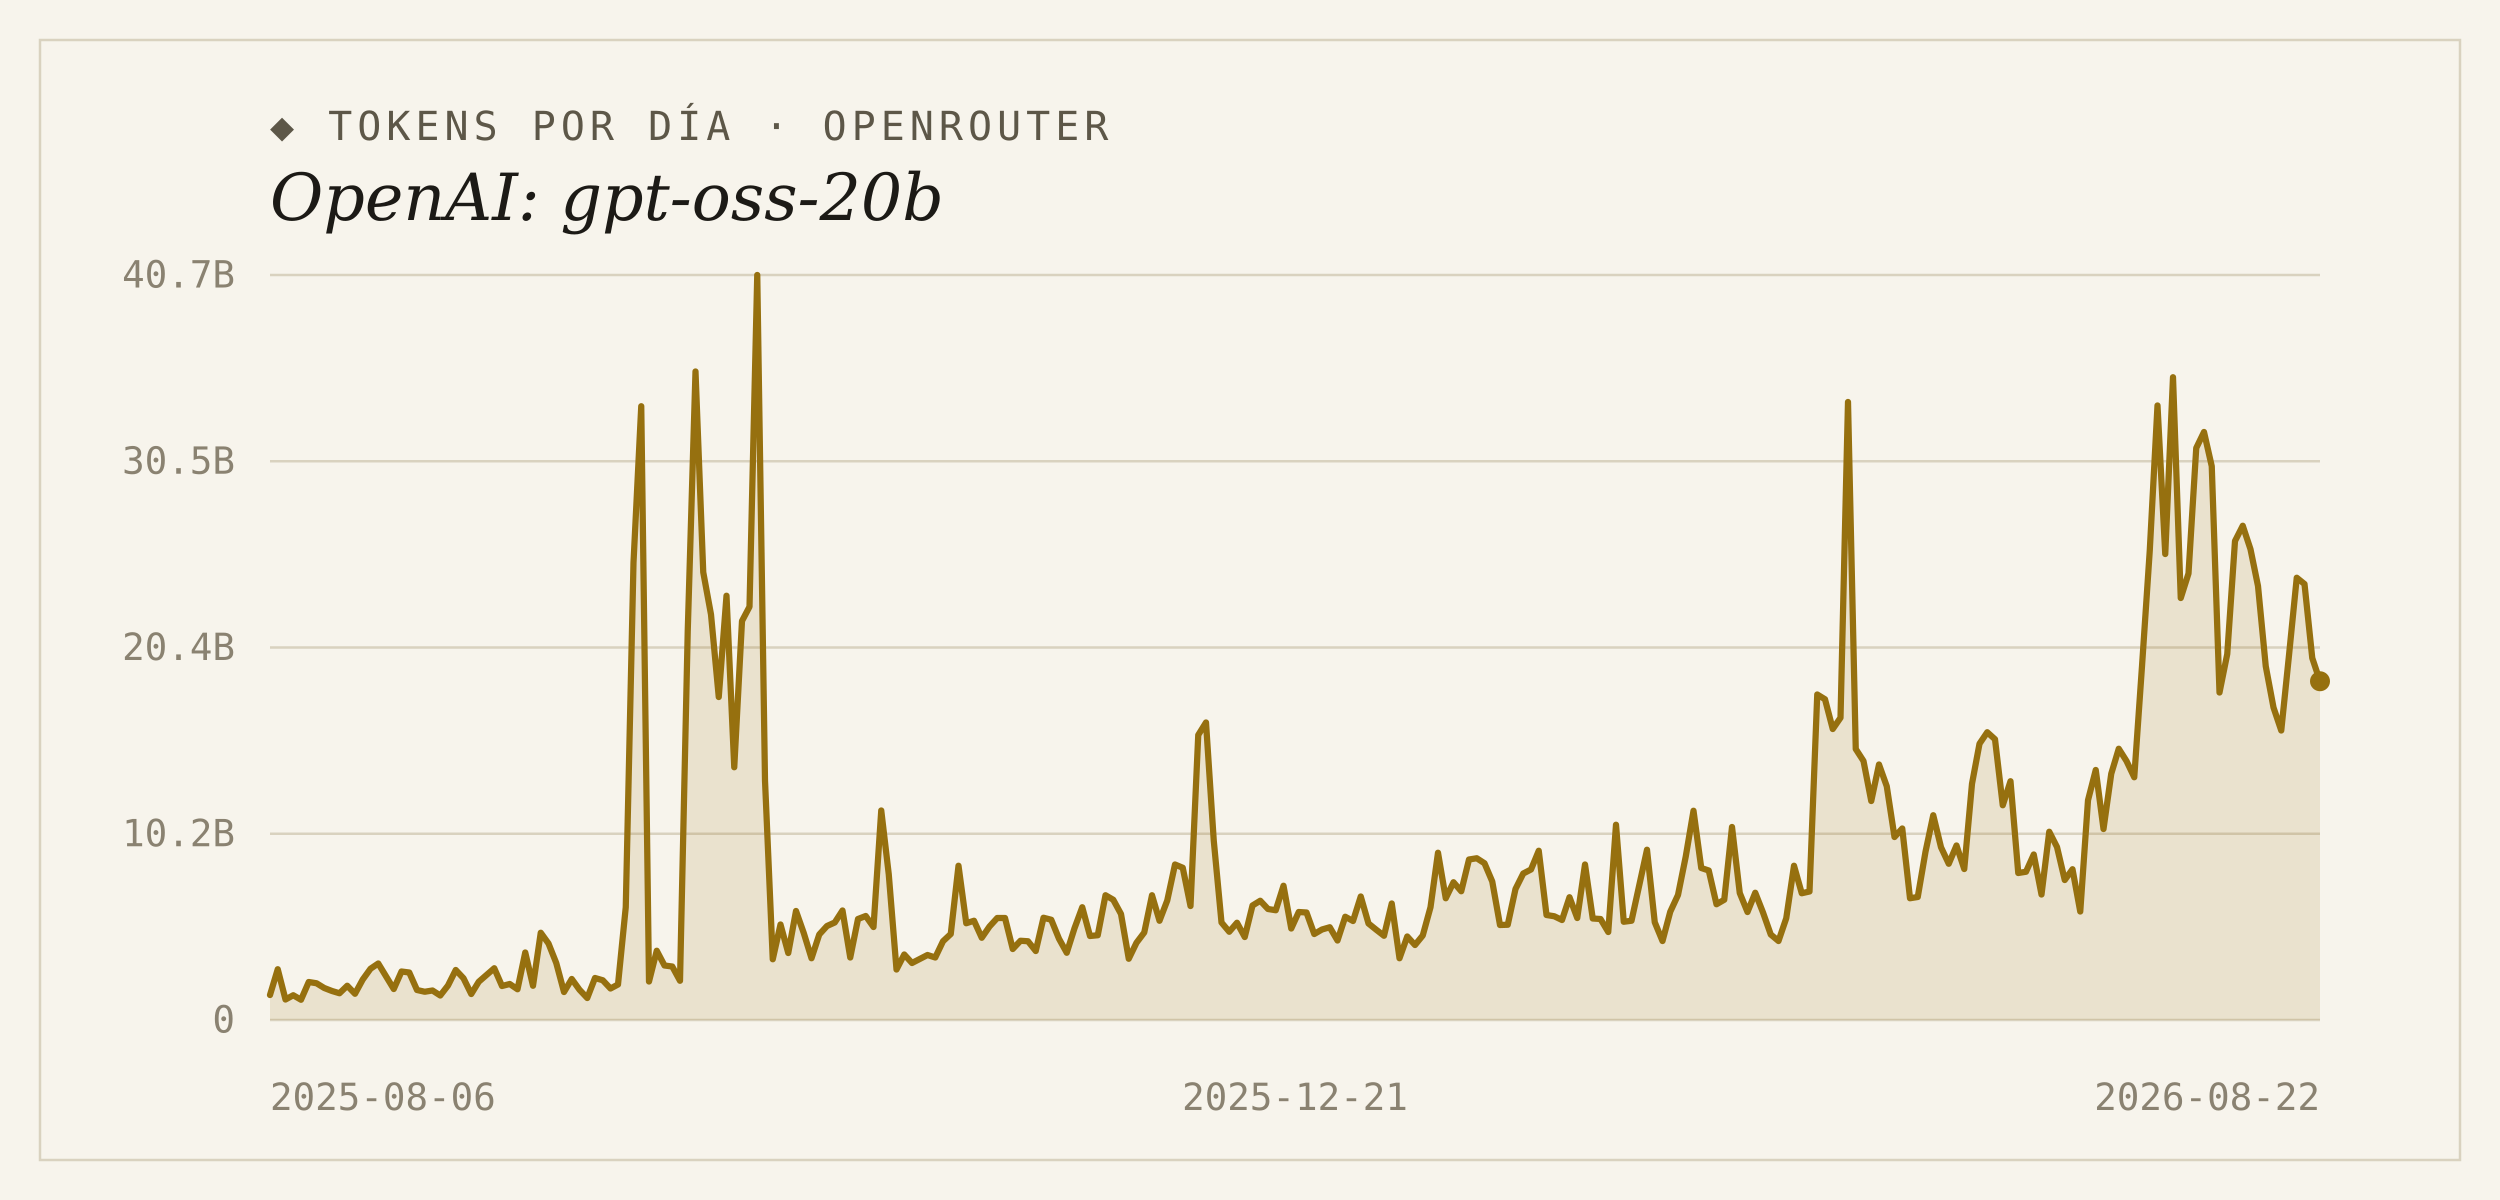
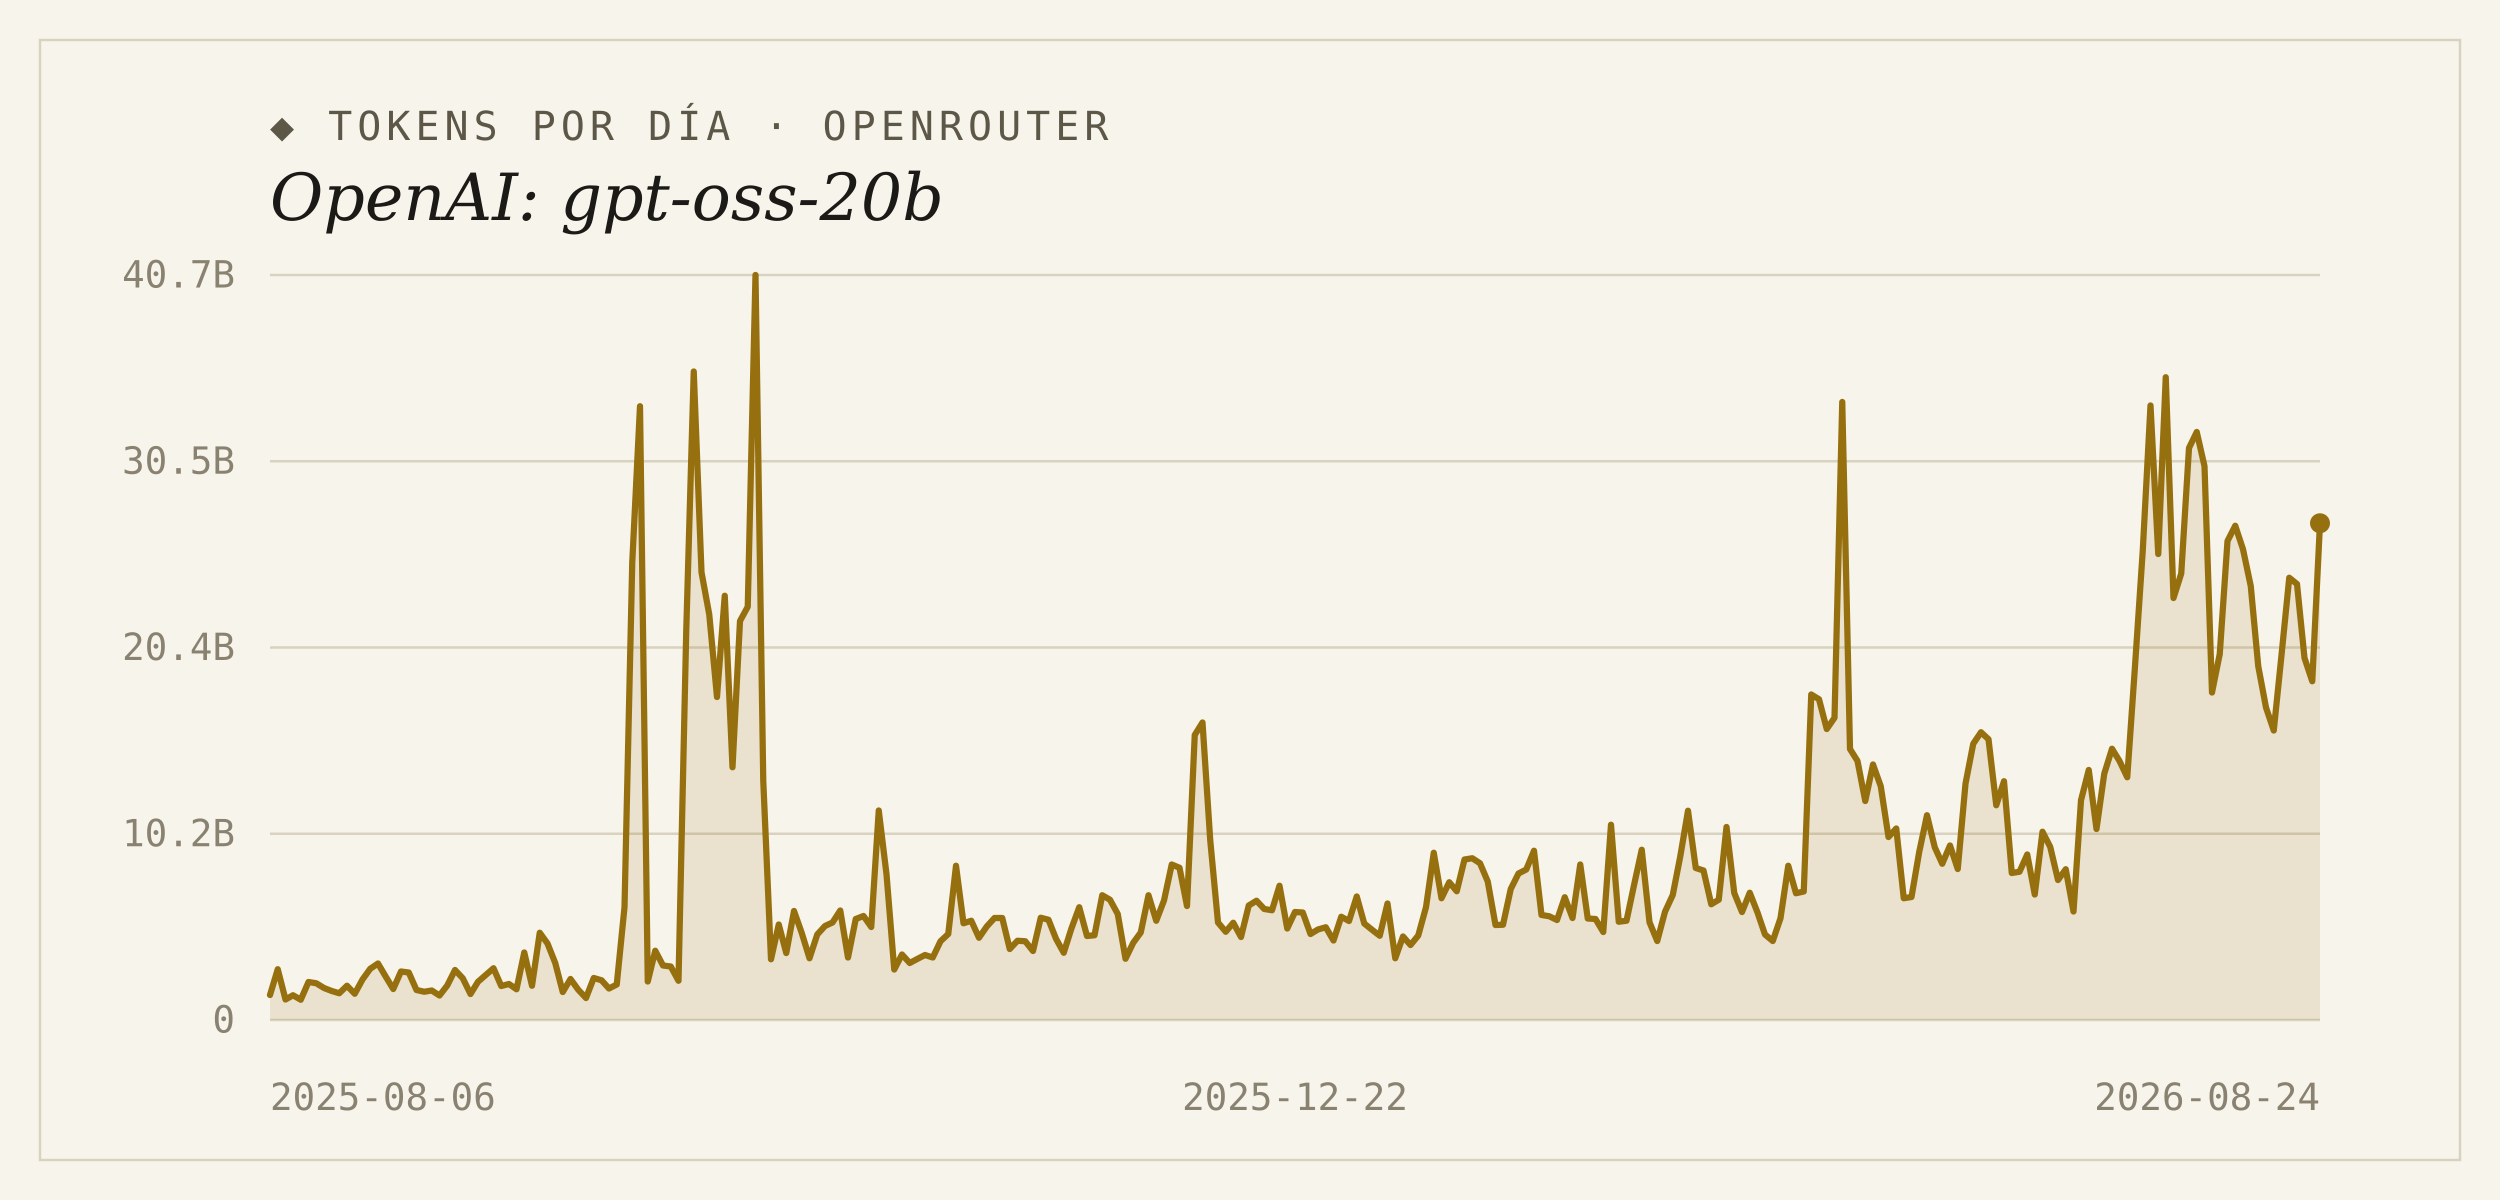
<svg xmlns="http://www.w3.org/2000/svg" width="1000" height="480" viewBox="0 0 1000 480">
  <rect width="1000" height="480" fill="#f7f4ec" />
  <rect x="16" y="16" width="968" height="448" fill="none" stroke="#d9d2bf" stroke-width="1" />
  <text x="108" y="56" font-family="'DejaVu Sans Mono', Consolas, monospace" font-size="16" letter-spacing="2" fill="#5d5748">◆ TOKENS POR DÍA · OPENROUTER</text>
  <text x="108" y="88" font-family="Georgia, 'DejaVu Serif', serif" font-size="26" font-style="italic" fill="#1c1a16">OpenAI: gpt-oss-20b</text>
  <line x1="108" y1="408.0" x2="928" y2="408.0" stroke="#d9d2bf" stroke-width="1" />
  <text x="94" y="413" text-anchor="end" font-family="'DejaVu Sans Mono', Consolas, monospace" font-size="15" fill="#8a8271">0</text>
  <line x1="108" y1="333.5" x2="928" y2="333.5" stroke="#d9d2bf" stroke-width="1" />
  <text x="94" y="338.5" text-anchor="end" font-family="'DejaVu Sans Mono', Consolas, monospace" font-size="15" fill="#8a8271">10.2B</text>
  <line x1="108" y1="259.0" x2="928" y2="259.0" stroke="#d9d2bf" stroke-width="1" />
  <text x="94" y="264" text-anchor="end" font-family="'DejaVu Sans Mono', Consolas, monospace" font-size="15" fill="#8a8271">20.4B</text>
  <line x1="108" y1="184.5" x2="928" y2="184.5" stroke="#d9d2bf" stroke-width="1" />
  <text x="94" y="189.5" text-anchor="end" font-family="'DejaVu Sans Mono', Consolas, monospace" font-size="15" fill="#8a8271">30.5B</text>
  <line x1="108" y1="110.0" x2="928" y2="110.0" stroke="#d9d2bf" stroke-width="1" />
  <text x="94" y="115" text-anchor="end" font-family="'DejaVu Sans Mono', Consolas, monospace" font-size="15" fill="#8a8271">40.7B</text>
-   <path d="M 108,408.0 L 108.0,398.0 L 111.1,387.7 L 114.2,399.8 L 117.3,398.1 L 120.4,399.9 L 123.5,392.8 L 126.6,393.3 L 129.7,395.2 L 132.8,396.4 L 135.8,397.3 L 138.9,394.3 L 142.0,397.5 L 145.1,391.8 L 148.2,387.5 L 151.3,385.4 L 154.4,390.5 L 157.5,395.6 L 160.6,388.6 L 163.7,389.0 L 166.8,396.0 L 169.9,396.7 L 173.0,396.2 L 176.1,398.2 L 179.2,394.2 L 182.3,388.0 L 185.4,391.3 L 188.5,397.6 L 191.5,392.7 L 194.6,390.0 L 197.7,387.3 L 200.8,394.4 L 203.9,393.6 L 207.0,395.7 L 210.1,381.0 L 213.2,394.3 L 216.3,373.1 L 219.4,377.4 L 222.5,385.2 L 225.6,396.8 L 228.7,391.6 L 231.8,395.9 L 234.9,399.2 L 238.0,391.2 L 241.1,392.1 L 244.2,395.4 L 247.2,393.8 L 250.3,362.9 L 253.4,225.0 L 256.5,162.5 L 259.6,392.6 L 262.7,380.3 L 265.8,386.2 L 268.9,386.6 L 272.0,392.3 L 275.1,252.2 L 278.2,148.6 L 281.3,228.9 L 284.4,245.8 L 287.5,278.8 L 290.6,238.3 L 293.7,306.9 L 296.8,248.4 L 299.8,242.7 L 302.9,110.0 L 306.0,312.2 L 309.1,383.7 L 312.2,369.8 L 315.3,381.2 L 318.4,364.4 L 321.5,373.2 L 324.6,383.3 L 327.7,373.8 L 330.8,370.4 L 333.9,369.0 L 337.0,364.2 L 340.1,383.0 L 343.2,367.6 L 346.3,366.4 L 349.4,370.8 L 352.5,324.2 L 355.5,349.7 L 358.6,387.8 L 361.7,381.8 L 364.8,385.2 L 367.9,383.6 L 371.0,382.0 L 374.1,383.0 L 377.2,376.5 L 380.3,373.6 L 383.4,346.3 L 386.5,369.3 L 389.6,368.3 L 392.7,375.1 L 395.8,370.6 L 398.9,367.2 L 402.0,367.2 L 405.1,379.6 L 408.2,376.3 L 411.2,376.5 L 414.3,380.4 L 417.4,367.1 L 420.5,367.9 L 423.6,375.5 L 426.7,381.1 L 429.8,371.3 L 432.9,362.9 L 436.0,374.4 L 439.1,374.1 L 442.2,358.1 L 445.3,359.9 L 448.4,365.6 L 451.5,383.5 L 454.6,377.1 L 457.7,373.0 L 460.8,358.1 L 463.8,368.3 L 466.9,360.2 L 470.0,345.8 L 473.1,347.1 L 476.2,362.4 L 479.3,294.0 L 482.4,289.0 L 485.5,336.2 L 488.6,369.0 L 491.7,372.7 L 494.8,369.1 L 497.9,374.8 L 501.0,362.2 L 504.1,360.3 L 507.2,363.6 L 510.3,364.1 L 513.4,354.3 L 516.5,371.4 L 519.5,364.8 L 522.6,365.0 L 525.7,373.6 L 528.8,371.8 L 531.9,370.9 L 535.0,376.2 L 538.1,366.7 L 541.2,368.4 L 544.3,358.6 L 547.4,369.4 L 550.5,371.9 L 553.6,374.3 L 556.7,361.4 L 559.8,383.3 L 562.9,374.6 L 566.0,378.0 L 569.1,374.2 L 572.2,362.9 L 575.2,341.1 L 578.3,359.3 L 581.4,352.9 L 584.5,356.5 L 587.6,343.8 L 590.7,343.3 L 593.8,345.3 L 596.9,352.6 L 600.0,370.0 L 603.1,369.9 L 606.2,355.6 L 609.3,349.4 L 612.4,347.8 L 615.5,340.3 L 618.6,366.0 L 621.7,366.5 L 624.8,368.0 L 627.8,358.9 L 630.9,367.2 L 634.0,345.8 L 637.1,367.4 L 640.2,367.6 L 643.3,372.8 L 646.4,329.9 L 649.5,368.7 L 652.6,368.3 L 655.7,354.1 L 658.8,339.9 L 661.9,368.9 L 665.0,376.4 L 668.1,364.7 L 671.2,358.0 L 674.3,342.6 L 677.4,324.3 L 680.5,347.2 L 683.5,348.2 L 686.6,361.7 L 689.7,359.9 L 692.8,330.8 L 695.9,357.2 L 699.0,364.8 L 702.1,357.1 L 705.2,365.0 L 708.3,373.8 L 711.4,376.4 L 714.5,367.3 L 717.6,346.3 L 720.7,357.3 L 723.8,356.6 L 726.9,277.8 L 730.0,279.7 L 733.1,291.6 L 736.2,287.1 L 739.2,160.8 L 742.3,299.6 L 745.4,304.4 L 748.5,320.4 L 751.6,305.8 L 754.7,314.5 L 757.8,334.8 L 760.9,331.4 L 764.0,359.3 L 767.1,358.8 L 770.2,340.7 L 773.3,326.1 L 776.4,338.9 L 779.5,345.5 L 782.6,338.2 L 785.7,347.6 L 788.8,313.5 L 791.8,297.5 L 794.9,292.9 L 798.0,295.7 L 801.1,322.1 L 804.2,312.5 L 807.3,349.2 L 810.4,348.7 L 813.5,341.8 L 816.6,357.8 L 819.7,332.7 L 822.8,338.8 L 825.9,352.0 L 829.0,347.7 L 832.1,364.6 L 835.2,320.1 L 838.3,308.0 L 841.4,331.6 L 844.5,309.5 L 847.5,299.5 L 850.6,304.4 L 853.7,310.9 L 856.8,266.5 L 859.9,220.3 L 863.0,162.2 L 866.1,221.6 L 869.2,150.9 L 872.3,239.2 L 875.4,229.4 L 878.5,179.2 L 881.6,172.8 L 884.7,186.5 L 887.8,277.0 L 890.9,261.6 L 894.0,216.4 L 897.1,210.3 L 900.2,219.7 L 903.2,234.4 L 906.3,266.5 L 909.4,283.0 L 912.5,292.2 L 915.6,262.1 L 918.7,231.1 L 921.8,233.6 L 924.9,263.2 L 928.0,272.5 L 928.0,408.0 Z" fill="#96700f" fill-opacity="0.14" />
-   <polyline points="108.0,398.0 111.1,387.7 114.2,399.8 117.3,398.1 120.4,399.9 123.5,392.8 126.6,393.3 129.7,395.2 132.8,396.4 135.8,397.3 138.9,394.3 142.0,397.5 145.1,391.8 148.2,387.5 151.3,385.4 154.4,390.5 157.5,395.6 160.6,388.6 163.7,389.0 166.8,396.0 169.9,396.7 173.0,396.2 176.1,398.2 179.2,394.2 182.3,388.0 185.4,391.3 188.5,397.6 191.5,392.7 194.6,390.0 197.7,387.3 200.8,394.4 203.9,393.6 207.0,395.7 210.1,381.0 213.2,394.3 216.3,373.1 219.4,377.4 222.5,385.2 225.6,396.8 228.7,391.6 231.8,395.9 234.9,399.2 238.0,391.2 241.1,392.1 244.2,395.4 247.2,393.8 250.3,362.9 253.4,225.0 256.5,162.5 259.6,392.6 262.7,380.3 265.8,386.2 268.9,386.6 272.0,392.3 275.1,252.2 278.2,148.6 281.3,228.9 284.4,245.8 287.5,278.8 290.6,238.3 293.7,306.9 296.8,248.4 299.8,242.7 302.9,110.0 306.0,312.2 309.1,383.7 312.2,369.8 315.3,381.2 318.4,364.4 321.5,373.2 324.6,383.3 327.7,373.8 330.8,370.4 333.9,369.0 337.0,364.2 340.1,383.0 343.2,367.6 346.3,366.4 349.4,370.8 352.5,324.2 355.5,349.7 358.6,387.8 361.7,381.8 364.8,385.2 367.9,383.6 371.0,382.0 374.1,383.0 377.2,376.5 380.3,373.6 383.4,346.3 386.5,369.3 389.6,368.3 392.7,375.1 395.8,370.6 398.9,367.2 402.0,367.2 405.1,379.6 408.2,376.3 411.2,376.5 414.3,380.4 417.4,367.1 420.5,367.9 423.6,375.5 426.7,381.1 429.8,371.3 432.9,362.9 436.0,374.4 439.1,374.1 442.2,358.1 445.3,359.9 448.4,365.6 451.5,383.5 454.6,377.1 457.7,373.0 460.8,358.1 463.8,368.3 466.9,360.2 470.0,345.8 473.1,347.1 476.2,362.4 479.3,294.0 482.4,289.0 485.5,336.2 488.6,369.0 491.7,372.7 494.8,369.1 497.9,374.8 501.0,362.2 504.1,360.3 507.2,363.6 510.3,364.1 513.4,354.3 516.5,371.4 519.5,364.8 522.6,365.0 525.7,373.6 528.8,371.8 531.9,370.9 535.0,376.2 538.1,366.7 541.2,368.4 544.3,358.6 547.4,369.4 550.5,371.9 553.6,374.3 556.7,361.4 559.8,383.3 562.9,374.6 566.0,378.0 569.1,374.2 572.2,362.9 575.2,341.1 578.3,359.3 581.4,352.9 584.5,356.5 587.6,343.8 590.7,343.3 593.8,345.3 596.9,352.6 600.0,370.0 603.1,369.9 606.2,355.6 609.3,349.4 612.4,347.8 615.5,340.3 618.6,366.0 621.7,366.5 624.8,368.0 627.8,358.9 630.9,367.2 634.0,345.8 637.1,367.4 640.2,367.6 643.3,372.8 646.4,329.9 649.5,368.7 652.6,368.3 655.7,354.1 658.8,339.9 661.9,368.9 665.0,376.4 668.1,364.7 671.2,358.0 674.3,342.6 677.4,324.3 680.5,347.2 683.5,348.2 686.6,361.7 689.7,359.9 692.8,330.8 695.9,357.2 699.0,364.8 702.1,357.1 705.2,365.0 708.3,373.8 711.4,376.4 714.5,367.3 717.6,346.3 720.7,357.3 723.8,356.6 726.9,277.8 730.0,279.7 733.1,291.6 736.2,287.1 739.2,160.8 742.3,299.6 745.4,304.4 748.5,320.4 751.6,305.8 754.7,314.5 757.8,334.8 760.9,331.4 764.0,359.3 767.1,358.8 770.2,340.7 773.3,326.1 776.4,338.9 779.5,345.5 782.6,338.2 785.7,347.6 788.8,313.5 791.8,297.5 794.9,292.9 798.0,295.7 801.1,322.1 804.2,312.5 807.3,349.2 810.4,348.7 813.5,341.8 816.6,357.8 819.7,332.7 822.8,338.8 825.9,352.0 829.0,347.7 832.1,364.6 835.2,320.1 838.3,308.0 841.4,331.6 844.5,309.5 847.5,299.5 850.6,304.4 853.7,310.9 856.8,266.5 859.9,220.3 863.0,162.2 866.1,221.6 869.2,150.9 872.3,239.2 875.4,229.4 878.5,179.2 881.6,172.8 884.7,186.5 887.8,277.0 890.9,261.6 894.0,216.4 897.1,210.3 900.2,219.7 903.2,234.4 906.3,266.5 909.4,283.0 912.5,292.2 915.6,262.1 918.7,231.1 921.8,233.6 924.9,263.2 928.0,272.5" fill="none" stroke="#96700f" stroke-width="2.5" stroke-linejoin="round" stroke-linecap="round" />
-   <circle cx="928.0" cy="272.5" r="4" fill="#96700f" />
+   <path d="M 108,408.0 L 108.0,398.0 L 111.1,387.7 L 114.2,399.8 L 117.2,398.1 L 120.3,399.9 L 123.4,392.8 L 126.5,393.3 L 129.6,395.2 L 132.7,396.4 L 135.7,397.3 L 138.8,394.3 L 141.9,397.5 L 145.0,391.8 L 148.1,387.5 L 151.2,385.4 L 154.2,390.5 L 157.3,395.6 L 160.4,388.6 L 163.5,389.0 L 166.6,396.0 L 169.7,396.7 L 172.7,396.2 L 175.8,398.2 L 178.9,394.2 L 182.0,388.0 L 185.1,391.3 L 188.2,397.6 L 191.2,392.7 L 194.3,390.0 L 197.4,387.3 L 200.5,394.4 L 203.6,393.6 L 206.6,395.7 L 209.7,381.0 L 212.8,394.3 L 215.9,373.1 L 219.0,377.4 L 222.1,385.2 L 225.1,396.8 L 228.2,391.6 L 231.3,395.9 L 234.4,399.2 L 237.5,391.2 L 240.6,392.1 L 243.6,395.4 L 246.7,393.8 L 249.8,362.9 L 252.9,225.0 L 256.0,162.5 L 259.1,392.6 L 262.1,380.3 L 265.2,386.2 L 268.3,386.6 L 271.4,392.3 L 274.5,252.2 L 277.5,148.6 L 280.6,228.9 L 283.7,245.8 L 286.8,278.8 L 289.9,238.3 L 293.0,306.9 L 296.0,248.4 L 299.1,242.7 L 302.2,110.0 L 305.3,312.2 L 308.4,383.7 L 311.5,369.8 L 314.5,381.2 L 317.6,364.4 L 320.7,373.2 L 323.8,383.3 L 326.9,373.8 L 330.0,370.4 L 333.0,369.0 L 336.1,364.2 L 339.2,383.0 L 342.3,367.6 L 345.4,366.4 L 348.5,370.8 L 351.5,324.2 L 354.6,349.7 L 357.7,387.8 L 360.8,381.8 L 363.9,385.2 L 366.9,383.6 L 370.0,382.0 L 373.1,383.0 L 376.2,376.5 L 379.3,373.6 L 382.4,346.3 L 385.4,369.3 L 388.5,368.3 L 391.6,375.1 L 394.7,370.6 L 397.8,367.2 L 400.9,367.2 L 403.9,379.6 L 407.0,376.3 L 410.1,376.5 L 413.2,380.4 L 416.3,367.1 L 419.4,367.9 L 422.4,375.5 L 425.5,381.1 L 428.6,371.3 L 431.7,362.9 L 434.8,374.4 L 437.8,374.1 L 440.9,358.1 L 444.0,359.9 L 447.1,365.6 L 450.2,383.5 L 453.3,377.1 L 456.3,373.0 L 459.4,358.1 L 462.5,368.3 L 465.6,360.2 L 468.7,345.8 L 471.8,347.1 L 474.8,362.4 L 477.9,294.0 L 481.0,289.0 L 484.1,336.2 L 487.2,369.0 L 490.3,372.7 L 493.3,369.1 L 496.4,374.8 L 499.5,362.2 L 502.6,360.3 L 505.7,363.6 L 508.8,364.1 L 511.8,354.3 L 514.9,371.4 L 518.0,364.8 L 521.1,365.0 L 524.2,373.6 L 527.2,371.8 L 530.3,370.9 L 533.4,376.2 L 536.5,366.7 L 539.6,368.4 L 542.7,358.6 L 545.7,369.4 L 548.8,371.9 L 551.9,374.3 L 555.0,361.4 L 558.1,383.3 L 561.2,374.6 L 564.2,378.0 L 567.3,374.2 L 570.4,362.9 L 573.5,341.1 L 576.6,359.3 L 579.7,352.9 L 582.7,356.5 L 585.8,343.8 L 588.9,343.3 L 592.0,345.3 L 595.1,352.6 L 598.2,370.0 L 601.2,369.9 L 604.3,355.6 L 607.4,349.4 L 610.5,347.8 L 613.6,340.3 L 616.6,366.0 L 619.7,366.5 L 622.8,368.0 L 625.9,358.9 L 629.0,367.2 L 632.1,345.8 L 635.1,367.4 L 638.2,367.6 L 641.3,372.8 L 644.4,329.9 L 647.5,368.7 L 650.6,368.3 L 653.6,354.1 L 656.7,339.9 L 659.8,368.9 L 662.9,376.4 L 666.0,364.7 L 669.1,358.0 L 672.1,342.6 L 675.2,324.3 L 678.3,347.2 L 681.4,348.2 L 684.5,361.7 L 687.5,359.9 L 690.6,330.8 L 693.7,357.2 L 696.8,364.8 L 699.9,357.1 L 703.0,365.0 L 706.0,373.8 L 709.1,376.4 L 712.2,367.3 L 715.3,346.3 L 718.4,357.3 L 721.5,356.6 L 724.5,277.8 L 727.6,279.7 L 730.7,291.6 L 733.8,287.1 L 736.9,160.8 L 740.0,299.6 L 743.0,304.4 L 746.1,320.4 L 749.2,305.8 L 752.3,314.5 L 755.4,334.8 L 758.5,331.4 L 761.5,359.3 L 764.6,358.8 L 767.7,340.7 L 770.8,326.1 L 773.9,338.9 L 776.9,345.5 L 780.0,338.2 L 783.1,347.6 L 786.2,313.5 L 789.3,297.5 L 792.4,292.9 L 795.4,295.7 L 798.5,322.1 L 801.6,312.5 L 804.7,349.2 L 807.8,348.7 L 810.9,341.8 L 813.9,357.8 L 817.0,332.7 L 820.1,338.8 L 823.2,352.0 L 826.3,347.7 L 829.4,364.6 L 832.4,320.1 L 835.5,308.0 L 838.6,331.6 L 841.7,309.5 L 844.8,299.5 L 847.8,304.4 L 850.9,310.9 L 854.0,266.5 L 857.1,220.3 L 860.2,162.2 L 863.3,221.6 L 866.3,150.9 L 869.4,239.2 L 872.5,229.4 L 875.6,179.2 L 878.7,172.8 L 881.8,186.5 L 884.8,277.0 L 887.9,261.6 L 891.0,216.4 L 894.1,210.3 L 897.2,219.7 L 900.3,234.4 L 903.3,266.5 L 906.4,283.0 L 909.5,292.2 L 912.6,262.1 L 915.7,231.1 L 918.8,233.6 L 921.8,263.2 L 924.9,272.5 L 928.0,209.3 L 928.0,408.0 Z" fill="#96700f" fill-opacity="0.14" />
+   <polyline points="108.0,398.0 111.1,387.7 114.2,399.8 117.2,398.1 120.3,399.9 123.4,392.8 126.5,393.3 129.6,395.2 132.7,396.4 135.7,397.3 138.8,394.3 141.9,397.5 145.0,391.8 148.1,387.5 151.2,385.4 154.2,390.5 157.3,395.6 160.4,388.6 163.5,389.0 166.6,396.0 169.7,396.7 172.7,396.2 175.8,398.2 178.9,394.2 182.0,388.0 185.1,391.3 188.2,397.6 191.2,392.7 194.3,390.0 197.4,387.3 200.5,394.4 203.6,393.6 206.6,395.7 209.7,381.0 212.8,394.3 215.9,373.1 219.0,377.4 222.1,385.2 225.1,396.8 228.2,391.6 231.3,395.9 234.4,399.2 237.5,391.2 240.6,392.1 243.6,395.4 246.7,393.8 249.8,362.9 252.9,225.0 256.0,162.5 259.1,392.6 262.1,380.3 265.2,386.2 268.3,386.6 271.4,392.3 274.5,252.2 277.5,148.6 280.6,228.9 283.7,245.8 286.8,278.8 289.9,238.3 293.0,306.9 296.0,248.4 299.1,242.7 302.2,110.0 305.3,312.2 308.4,383.7 311.5,369.8 314.5,381.2 317.6,364.4 320.7,373.2 323.8,383.3 326.9,373.8 330.0,370.4 333.0,369.0 336.1,364.2 339.2,383.0 342.3,367.6 345.4,366.4 348.5,370.8 351.5,324.2 354.6,349.7 357.7,387.8 360.8,381.8 363.9,385.2 366.9,383.6 370.0,382.0 373.1,383.0 376.2,376.5 379.3,373.6 382.4,346.3 385.4,369.3 388.5,368.3 391.6,375.1 394.7,370.6 397.8,367.2 400.9,367.2 403.9,379.6 407.0,376.3 410.1,376.5 413.2,380.4 416.3,367.1 419.4,367.9 422.4,375.5 425.5,381.1 428.6,371.3 431.7,362.9 434.8,374.4 437.8,374.1 440.9,358.1 444.0,359.9 447.1,365.6 450.2,383.5 453.3,377.1 456.3,373.0 459.4,358.1 462.5,368.3 465.6,360.2 468.7,345.8 471.8,347.1 474.8,362.4 477.9,294.0 481.0,289.0 484.1,336.2 487.2,369.0 490.3,372.7 493.3,369.1 496.4,374.8 499.5,362.2 502.6,360.3 505.7,363.6 508.8,364.1 511.8,354.3 514.9,371.4 518.0,364.8 521.1,365.0 524.2,373.6 527.2,371.8 530.3,370.9 533.4,376.2 536.5,366.7 539.6,368.4 542.7,358.6 545.7,369.4 548.8,371.9 551.9,374.3 555.0,361.4 558.1,383.3 561.2,374.6 564.2,378.0 567.3,374.2 570.4,362.9 573.5,341.1 576.6,359.3 579.7,352.9 582.7,356.5 585.8,343.8 588.9,343.3 592.0,345.3 595.1,352.6 598.2,370.0 601.2,369.9 604.3,355.6 607.4,349.4 610.5,347.8 613.6,340.3 616.6,366.0 619.7,366.5 622.8,368.0 625.9,358.9 629.0,367.2 632.1,345.8 635.1,367.4 638.2,367.6 641.3,372.8 644.4,329.9 647.5,368.7 650.6,368.3 653.6,354.1 656.7,339.9 659.8,368.9 662.9,376.4 666.0,364.7 669.1,358.0 672.1,342.6 675.2,324.3 678.3,347.2 681.4,348.2 684.5,361.7 687.5,359.9 690.6,330.8 693.7,357.2 696.8,364.8 699.9,357.1 703.0,365.0 706.0,373.8 709.1,376.4 712.2,367.3 715.3,346.3 718.4,357.3 721.5,356.6 724.5,277.8 727.6,279.7 730.7,291.6 733.8,287.1 736.9,160.8 740.0,299.6 743.0,304.4 746.1,320.4 749.2,305.8 752.3,314.5 755.4,334.8 758.5,331.4 761.5,359.3 764.6,358.8 767.7,340.7 770.8,326.1 773.9,338.9 776.9,345.5 780.0,338.2 783.1,347.6 786.2,313.5 789.3,297.5 792.4,292.9 795.4,295.7 798.5,322.1 801.6,312.5 804.7,349.2 807.8,348.7 810.9,341.8 813.9,357.8 817.0,332.7 820.1,338.8 823.2,352.0 826.3,347.7 829.4,364.6 832.4,320.1 835.5,308.0 838.6,331.6 841.7,309.5 844.8,299.5 847.8,304.4 850.9,310.9 854.0,266.5 857.1,220.3 860.2,162.2 863.3,221.6 866.3,150.9 869.4,239.2 872.5,229.4 875.6,179.2 878.7,172.8 881.8,186.5 884.8,277.0 887.9,261.6 891.0,216.4 894.1,210.3 897.2,219.7 900.3,234.4 903.3,266.5 906.4,283.0 909.5,292.2 912.6,262.1 915.7,231.1 918.8,233.6 921.8,263.2 924.9,272.5 928.0,209.3" fill="none" stroke="#96700f" stroke-width="2.5" stroke-linejoin="round" stroke-linecap="round" />
+   <circle cx="928.0" cy="209.3" r="4" fill="#96700f" />
  <text x="108" y="444" text-anchor="start" font-family="'DejaVu Sans Mono', Consolas, monospace" font-size="15" fill="#8a8271">2025-08-06</text>
-   <text x="518" y="444" text-anchor="middle" font-family="'DejaVu Sans Mono', Consolas, monospace" font-size="15" fill="#8a8271">2025-12-21</text>
-   <text x="928" y="444" text-anchor="end" font-family="'DejaVu Sans Mono', Consolas, monospace" font-size="15" fill="#8a8271">2026-08-22</text>
+   <text x="518" y="444" text-anchor="middle" font-family="'DejaVu Sans Mono', Consolas, monospace" font-size="15" fill="#8a8271">2025-12-22</text>
+   <text x="928" y="444" text-anchor="end" font-family="'DejaVu Sans Mono', Consolas, monospace" font-size="15" fill="#8a8271">2026-08-24</text>
</svg>
